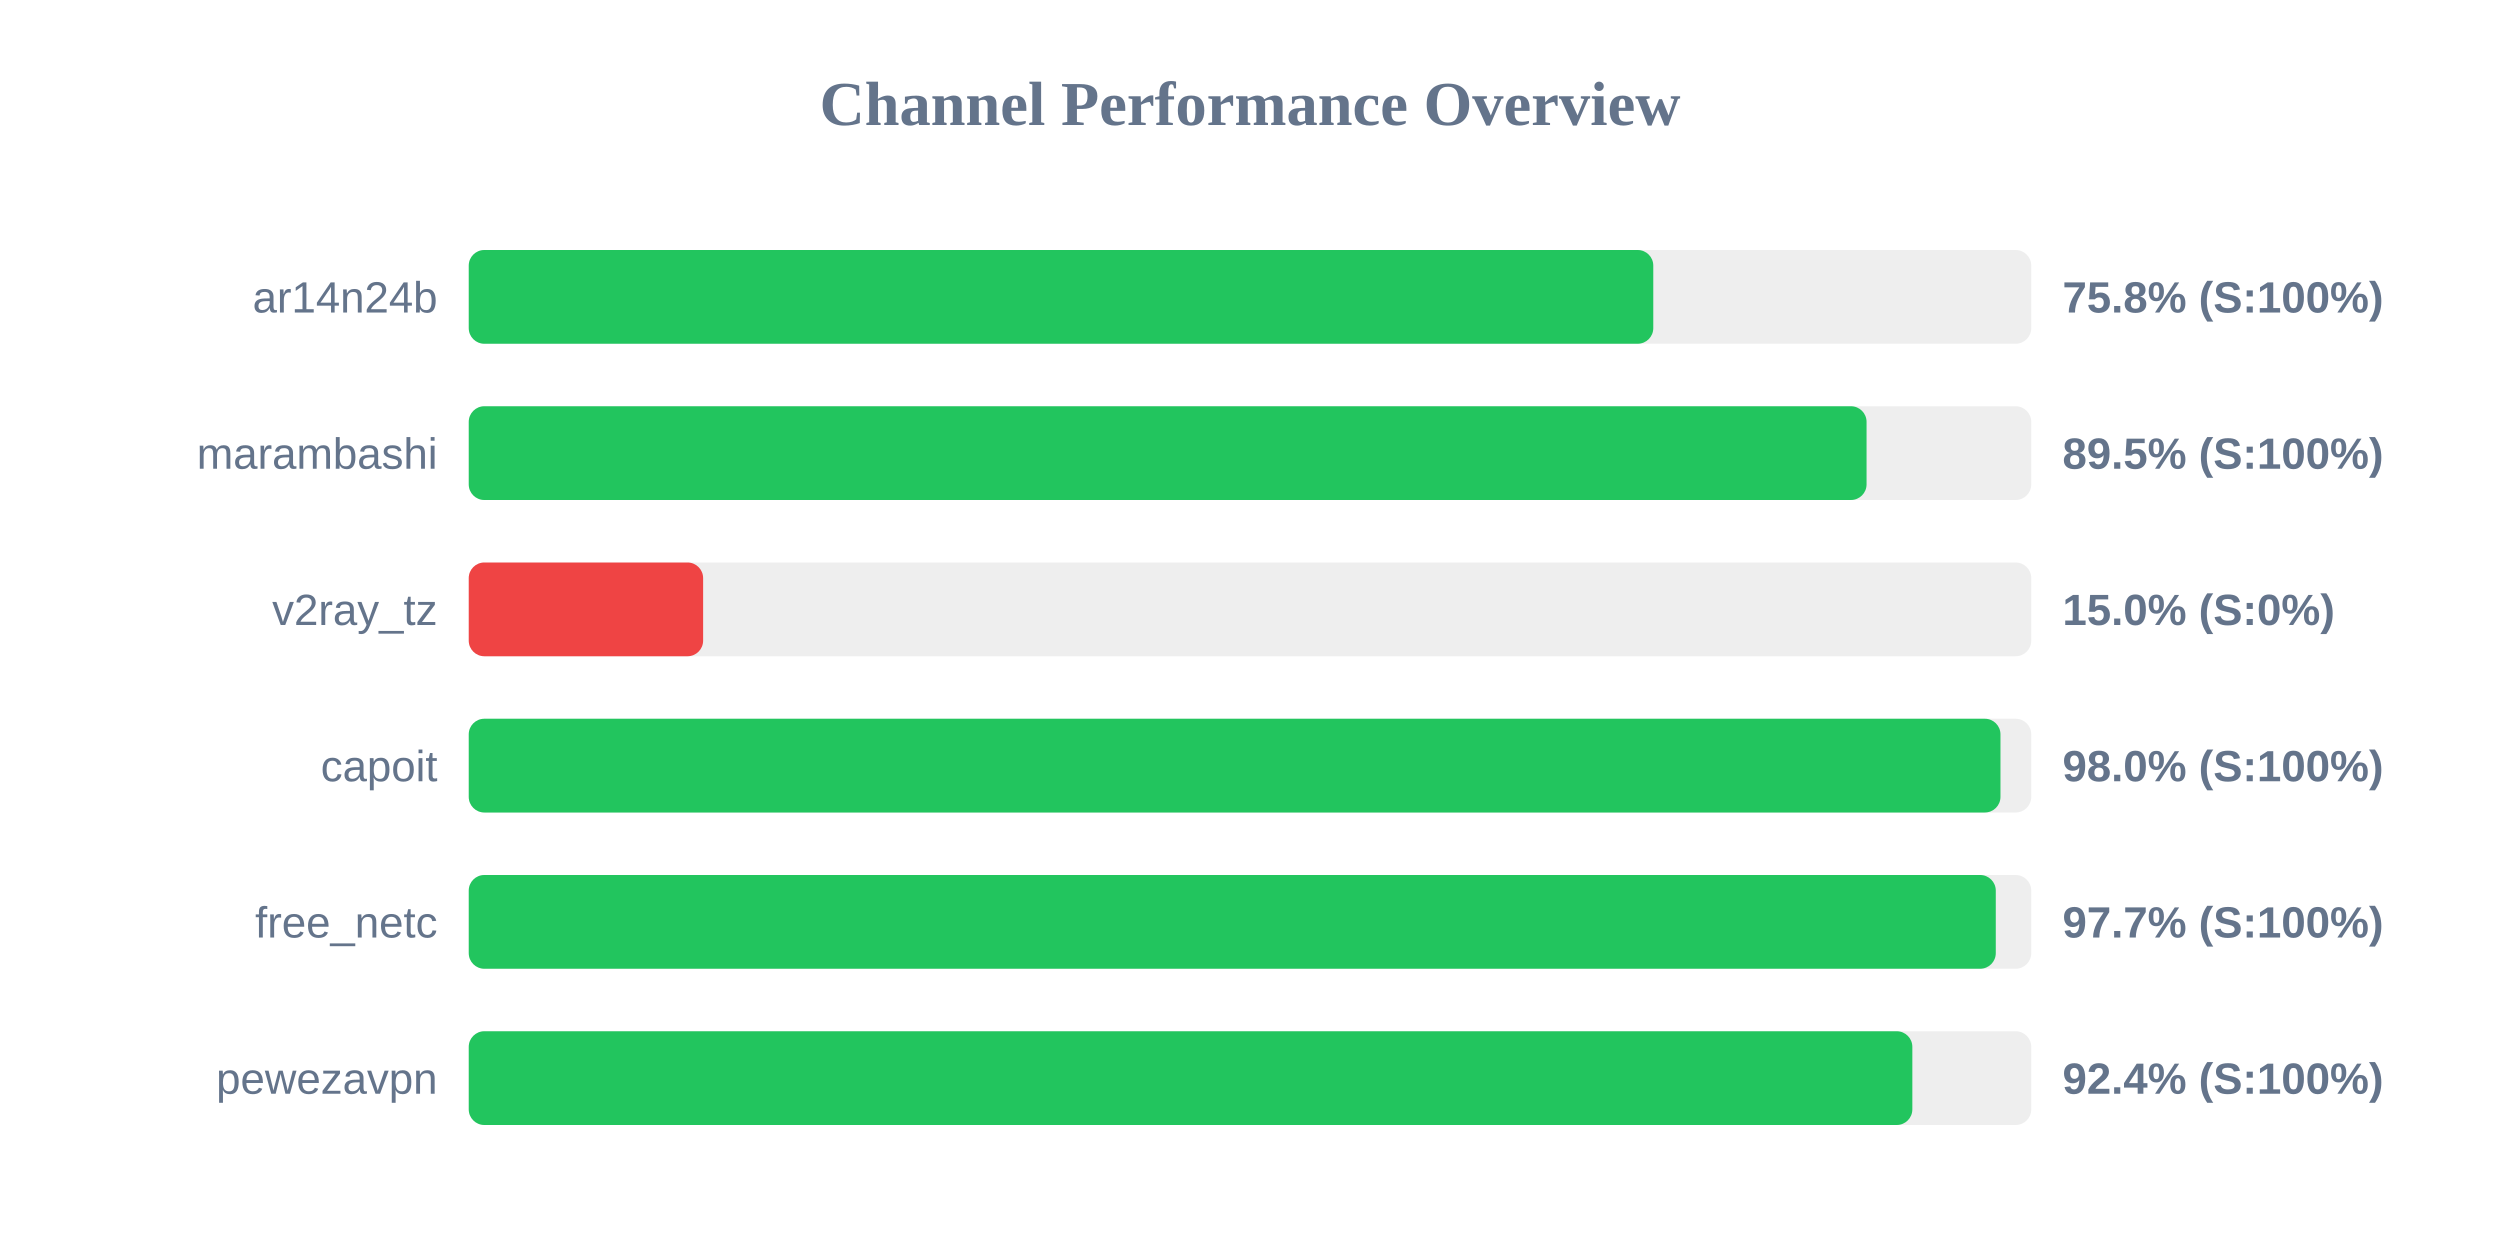
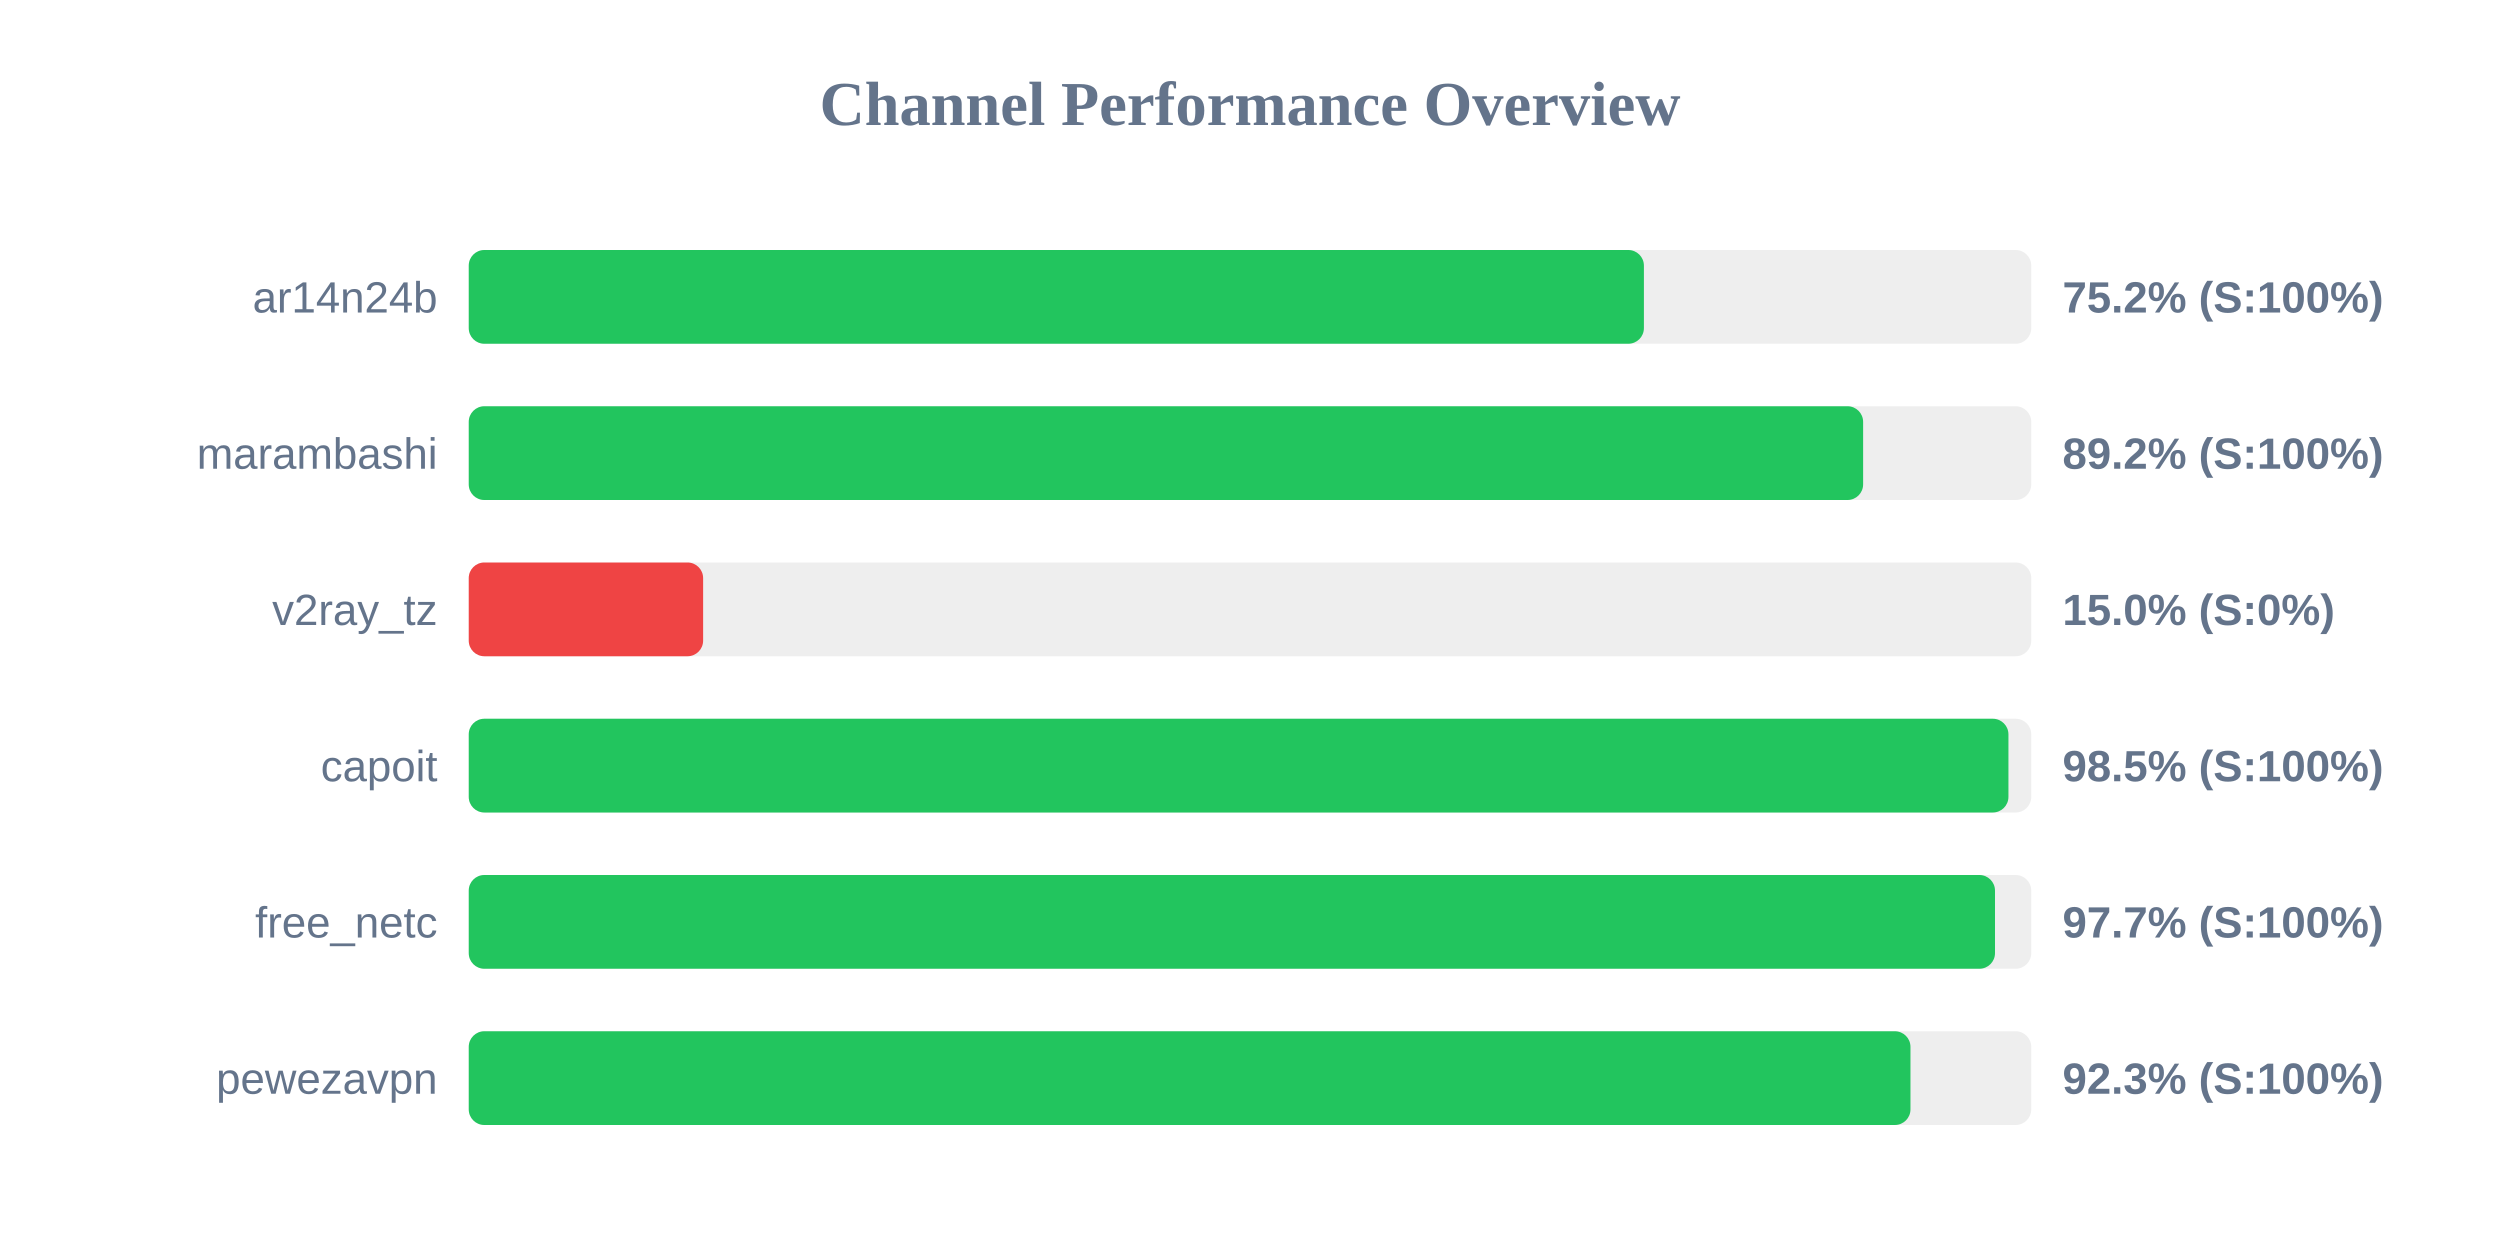
<svg xmlns="http://www.w3.org/2000/svg" width="800" height="400" version="1.1">
  <style>
        .row { font: 14px Arial; fill: #64748b; }
        .score { font: bold 14px Arial; fill: #64748b; }
    </style>
  <text x="400" y="40" text-anchor="middle" font-size="20px" font-weight="bold" fill="#64748b">Channel Performance Overview</text>
  <rect x="150" y="80" width="500" height="30" fill="#eee" rx="5" />
-   <rect x="150" y="80" width="379.05" height="30" fill="#22c55e" rx="5" />
+   <rect x="150" y="80" width="376.05" height="30" fill="#22c55e" rx="5" />
  <text x="140" y="100" text-anchor="end" class="row">ar14n24b</text>
-   <text x="660" y="100" text-anchor="start" class="score">75.8% (S:100%)</text>
+   <text x="660" y="100" text-anchor="start" class="score">75.2% (S:100%)</text>
  <rect x="150" y="130" width="500" height="30" fill="#eee" rx="5" />
-   <rect x="150" y="130" width="447.3" height="30" fill="#22c55e" rx="5" />
+   <rect x="150" y="130" width="446.2" height="30" fill="#22c55e" rx="5" />
  <text x="140" y="150" text-anchor="end" class="row">marambashi</text>
-   <text x="660" y="150" text-anchor="start" class="score">89.5% (S:100%)</text>
+   <text x="660" y="150" text-anchor="start" class="score">89.2% (S:100%)</text>
  <rect x="150" y="180" width="500" height="30" fill="#eee" rx="5" />
  <rect x="150" y="180" width="75.0" height="30" fill="#ef4444" rx="5" />
  <text x="140" y="200" text-anchor="end" class="row">v2ray_tz</text>
  <text x="660" y="200" text-anchor="start" class="score">15.0% (S:0%)</text>
  <rect x="150" y="230" width="500" height="30" fill="#eee" rx="5" />
-   <rect x="150" y="230" width="490.15" height="30" fill="#22c55e" rx="5" />
+   <rect x="150" y="230" width="492.7" height="30" fill="#22c55e" rx="5" />
  <text x="140" y="250" text-anchor="end" class="row">capoit</text>
-   <text x="660" y="250" text-anchor="start" class="score">98.0% (S:100%)</text>
+   <text x="660" y="250" text-anchor="start" class="score">98.5% (S:100%)</text>
  <rect x="150" y="280" width="500" height="30" fill="#eee" rx="5" />
-   <rect x="150" y="280" width="488.65" height="30" fill="#22c55e" rx="5" />
+   <rect x="150" y="280" width="488.4" height="30" fill="#22c55e" rx="5" />
  <text x="140" y="300" text-anchor="end" class="row">free_netc</text>
  <text x="660" y="300" text-anchor="start" class="score">97.7% (S:100%)</text>
  <rect x="150" y="330" width="500" height="30" fill="#eee" rx="5" />
-   <rect x="150" y="330" width="461.95" height="30" fill="#22c55e" rx="5" />
+   <rect x="150" y="330" width="461.35" height="30" fill="#22c55e" rx="5" />
  <text x="140" y="350" text-anchor="end" class="row">pewezavpn</text>
-   <text x="660" y="350" text-anchor="start" class="score">92.4% (S:100%)</text>
+   <text x="660" y="350" text-anchor="start" class="score">92.3% (S:100%)</text>
</svg>
